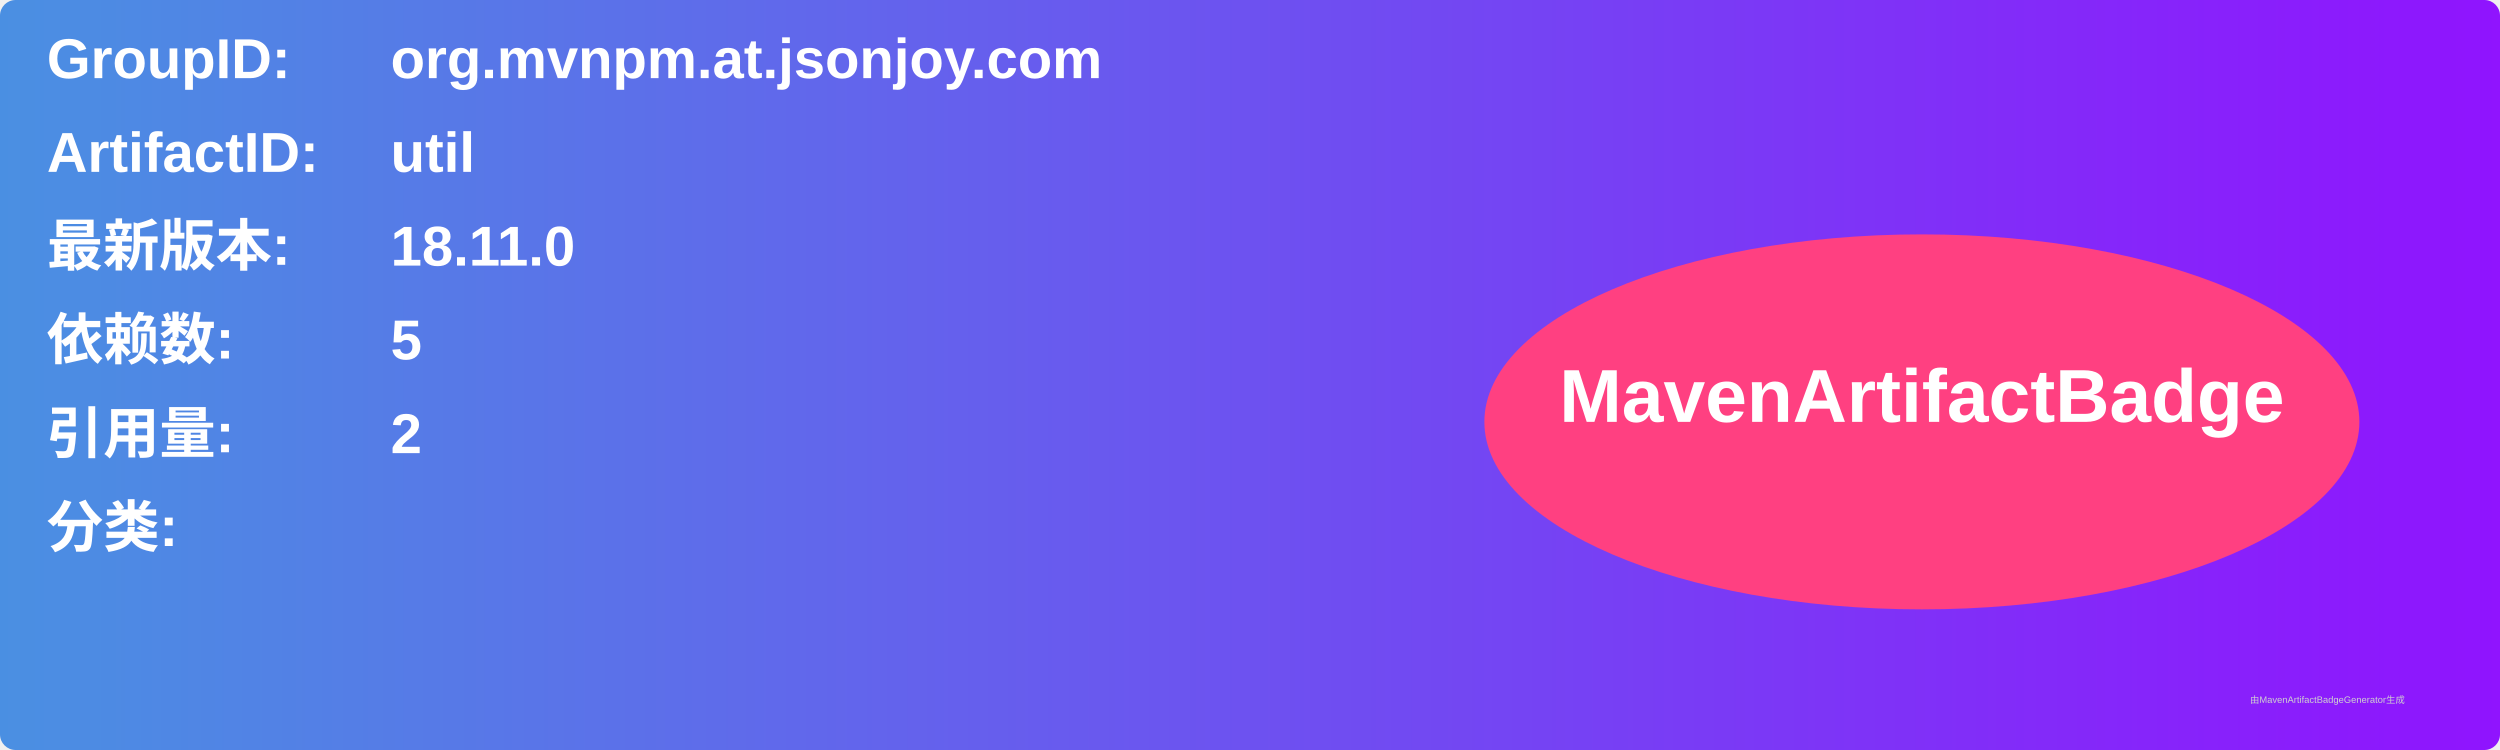
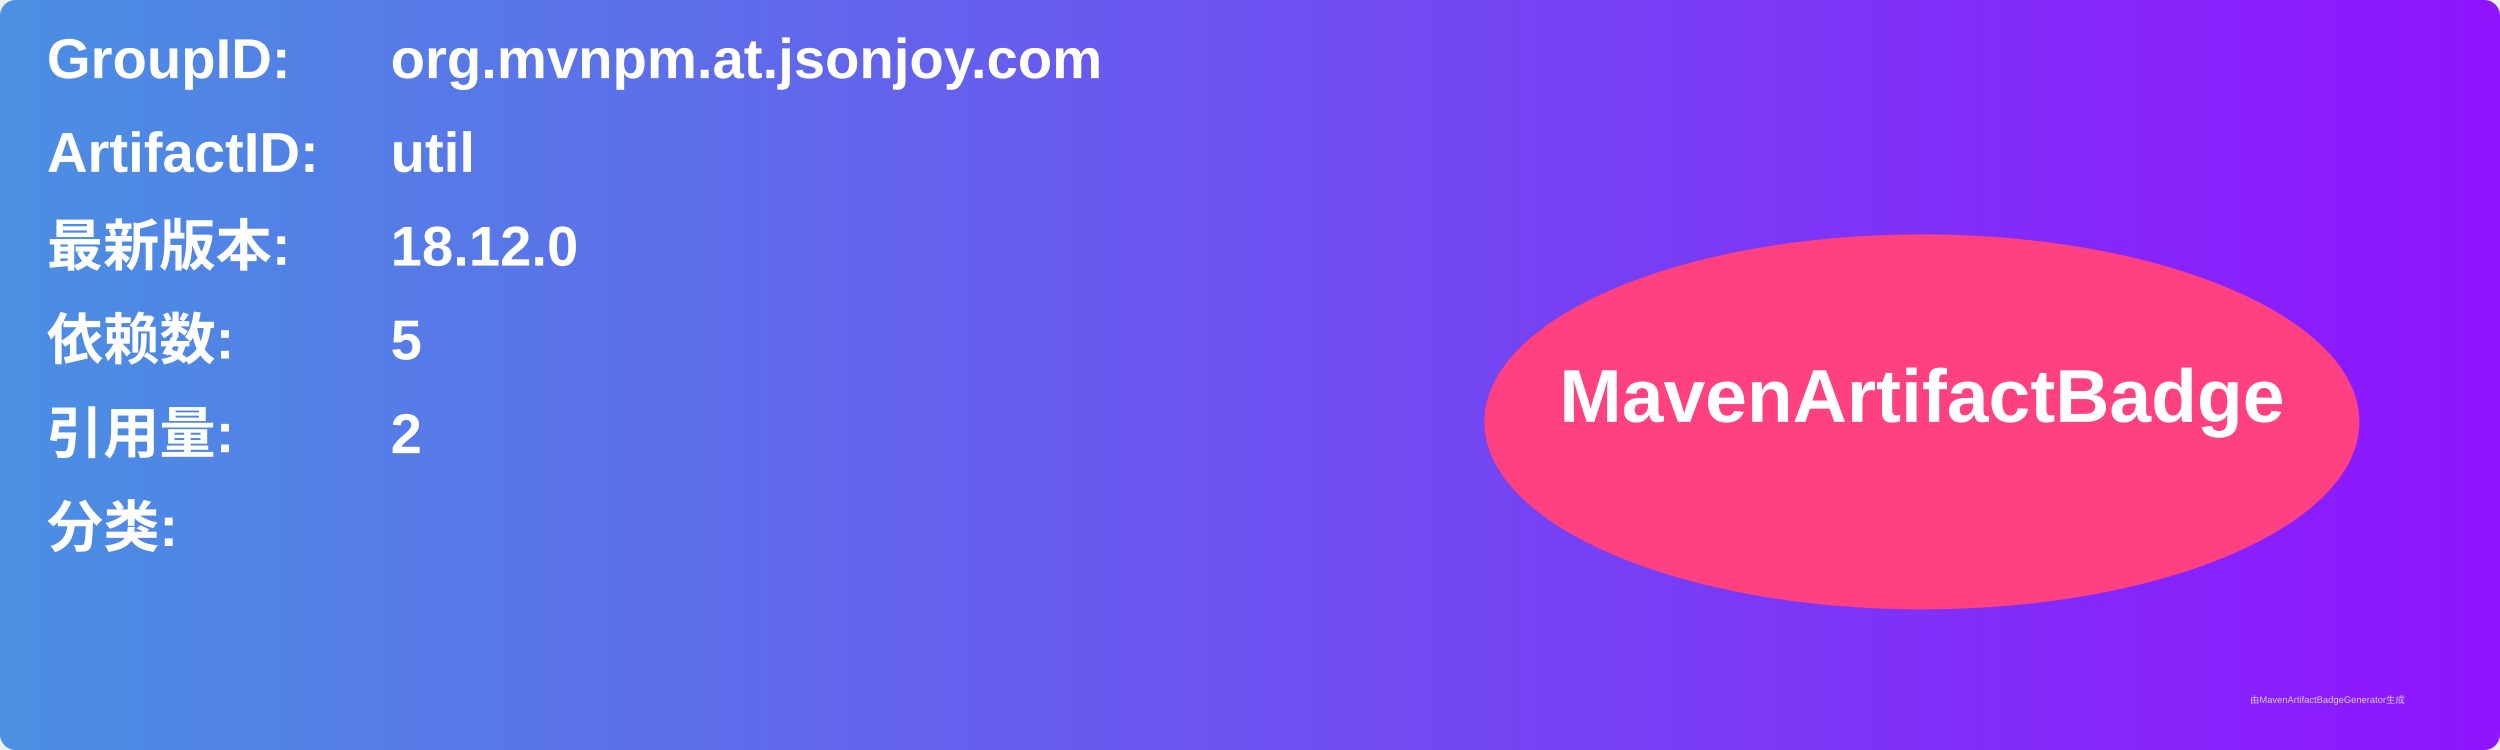
<svg xmlns="http://www.w3.org/2000/svg" width="800" height="240" viewBox="0 0 800 240">
  <linearGradient id="grad" x1="0%" y1="0%" x2="100%" y2="0%">
    <stop offset="0%" stop-color="#4a90e2" />
    <stop offset="100%" stop-color="#9013fe" />
  </linearGradient>
  <rect width="100%" height="100%" rx="5" ry="5" fill="url(#grad)" />
  <g transform="translate(15, 15)">
    <text x="0" y="10" font-family="Arial" font-size="18" fill="white" font-weight="bold" width="260">GroupID:</text>
    <text x="110" y="10" font-family="Arial" font-size="18" fill="white" font-weight="bold" width="460">org.mvnpm.at.jsonjoy.com</text>
    <text x="0" y="40" font-family="Arial" font-size="18" fill="white" font-weight="bold" width="260">ArtifactID:</text>
    <text x="110" y="40" font-family="Arial" font-size="18" fill="white" font-weight="bold" width="460">util</text>
    <text x="0" y="70" font-family="Arial" font-size="18" fill="white" font-weight="bold">最新版本:</text>
    <text x="110" y="70" font-family="Arial" font-size="18" fill="white" font-weight="bold">
-       <tspan font-weight="bold">18.11.0</tspan>
+       <tspan font-weight="bold">18.12.0</tspan>
    </text>
    <text x="0" y="100" font-family="Arial" font-size="18" fill="white" font-weight="bold">依赖数: </text>
    <text x="110" y="100" font-family="Arial" font-size="18" fill="white">
      <tspan font-weight="bold">5</tspan>
    </text>
    <text x="0" y="130" font-family="Arial" font-size="18" fill="white" font-weight="bold">引用量: </text>
    <text x="110" y="130" font-family="Arial" font-size="18" fill="white">
      <tspan font-weight="bold">2</tspan>
    </text>
    <text x="0" y="160" font-family="Arial" font-size="18" fill="white" font-weight="bold">分类:</text>
    <text x="10" y="190" font-family="Arial" font-size="10" fill="white">
      <tspan font-weight="bold" />
    </text>
    <ellipse cx="600" cy="120" rx="140" ry="60" fill="#ff4081" />
    <text x="600" y="120" text-anchor="middle" font-family="Arial" font-size="24" fill="white" font-weight="bold">MavenArtifactBadge</text>
  </g>
  <text x="720" y="225" font-family="Arial" font-size="3" fill="#d0d0d0">由MavenArtifactBadgeGenerator生成</text>
</svg>
